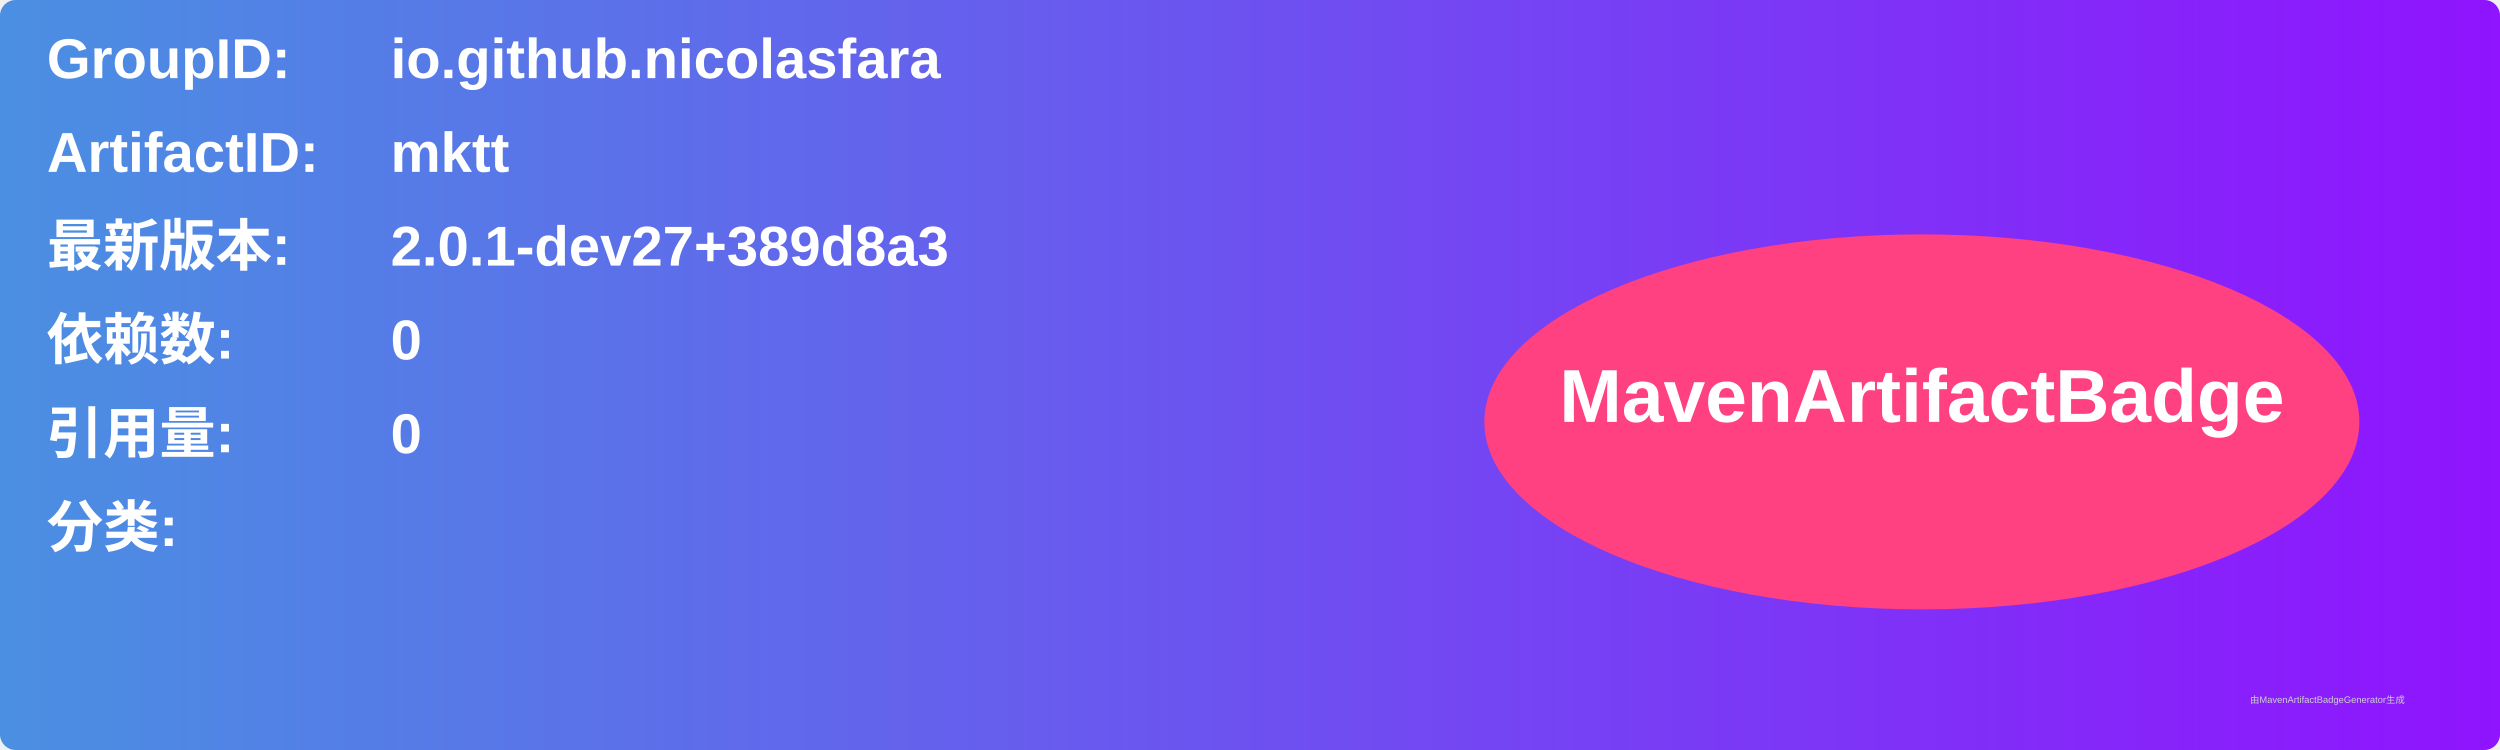
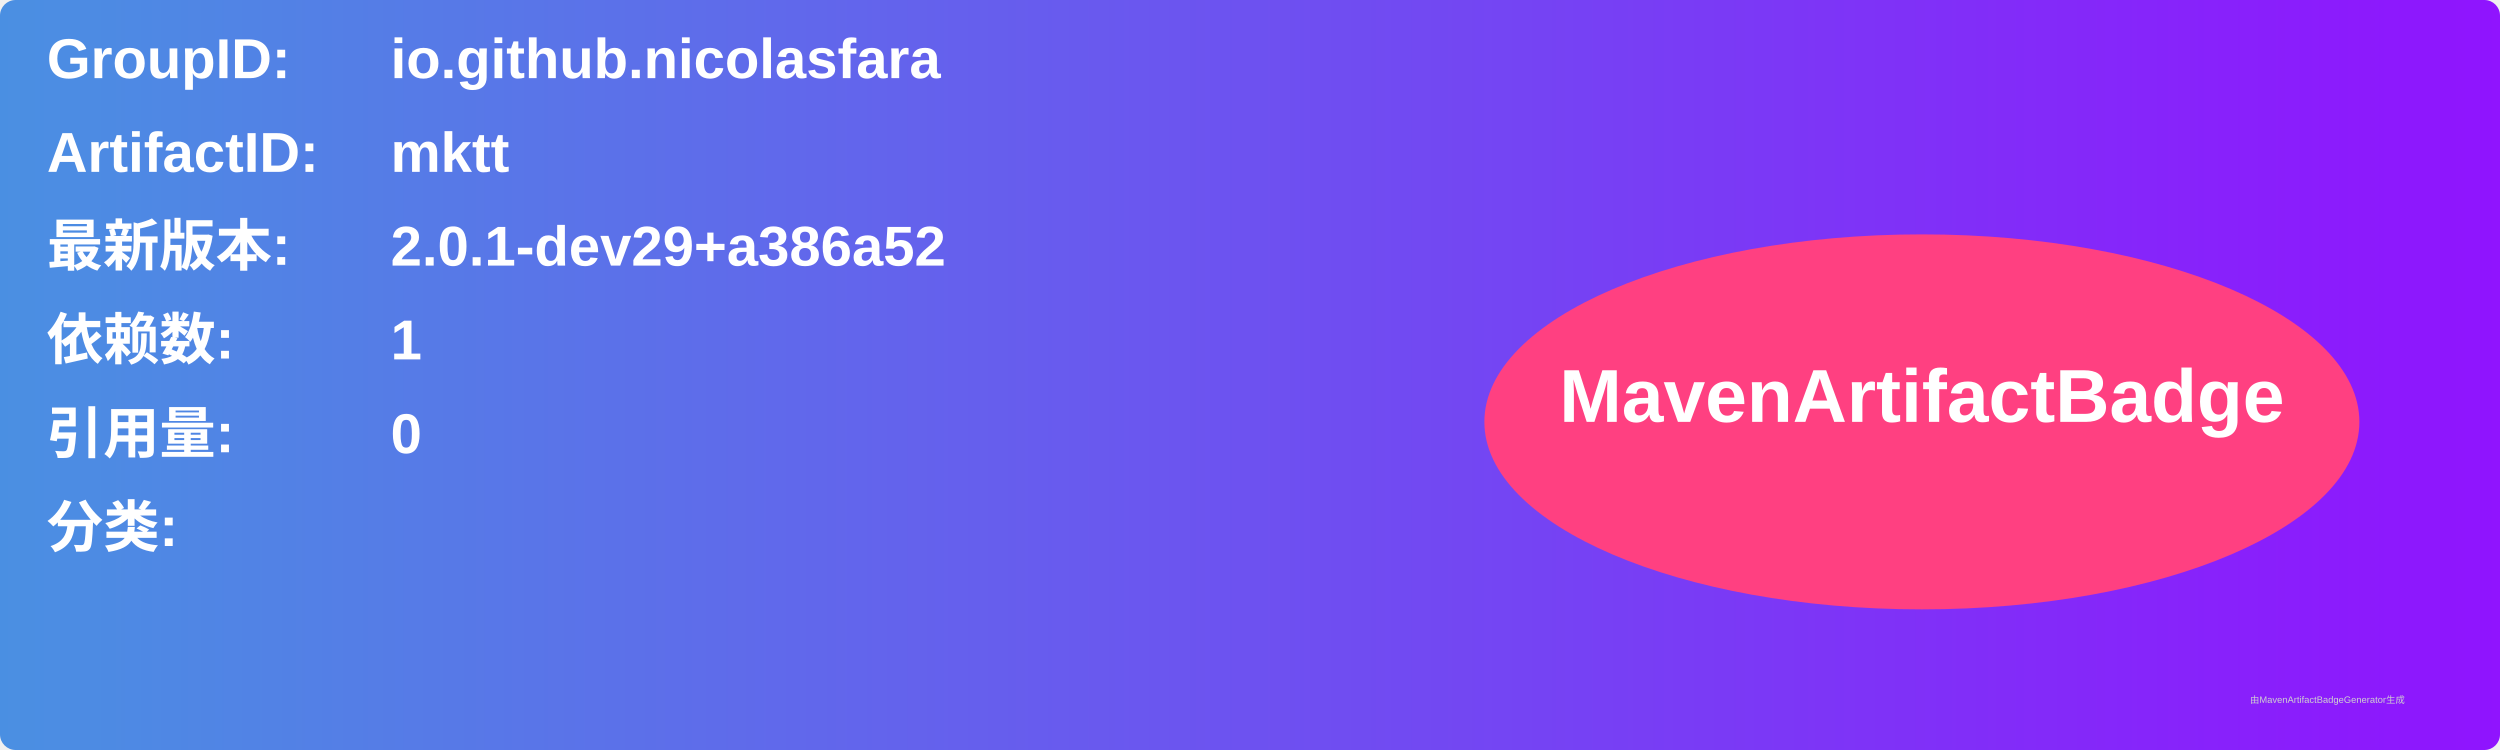
<svg xmlns="http://www.w3.org/2000/svg" width="800" height="240" viewBox="0 0 800 240">
  <linearGradient id="grad" x1="0%" y1="0%" x2="100%" y2="0%">
    <stop offset="0%" stop-color="#4a90e2" />
    <stop offset="100%" stop-color="#9013fe" />
  </linearGradient>
  <rect width="100%" height="100%" rx="5" ry="5" fill="url(#grad)" />
  <g transform="translate(15, 15)">
    <text x="0" y="10" font-family="Arial" font-size="18" fill="white" font-weight="bold" width="260">GroupID:</text>
    <text x="110" y="10" font-family="Arial" font-size="18" fill="white" font-weight="bold" width="460">io.github.nicolasfara</text>
    <text x="0" y="40" font-family="Arial" font-size="18" fill="white" font-weight="bold" width="260">ArtifactID:</text>
    <text x="110" y="40" font-family="Arial" font-size="18" fill="white" font-weight="bold" width="460">mktt</text>
    <text x="0" y="70" font-family="Arial" font-size="18" fill="white" font-weight="bold">最新版本:</text>
    <text x="110" y="70" font-family="Arial" font-size="18" fill="white" font-weight="bold">
-       <tspan font-weight="bold">2.0.1-dev27+389d8a3</tspan>
+       <tspan font-weight="bold">2.0.1-dev29+a386a52</tspan>
    </text>
    <text x="0" y="100" font-family="Arial" font-size="18" fill="white" font-weight="bold">依赖数: </text>
    <text x="110" y="100" font-family="Arial" font-size="18" fill="white">
-       <tspan font-weight="bold">0</tspan>
+       <tspan font-weight="bold">1</tspan>
    </text>
    <text x="0" y="130" font-family="Arial" font-size="18" fill="white" font-weight="bold">引用量: </text>
    <text x="110" y="130" font-family="Arial" font-size="18" fill="white">
      <tspan font-weight="bold">0</tspan>
    </text>
    <text x="0" y="160" font-family="Arial" font-size="18" fill="white" font-weight="bold">分类:</text>
    <text x="10" y="190" font-family="Arial" font-size="10" fill="white">
      <tspan font-weight="bold" />
    </text>
    <ellipse cx="600" cy="120" rx="140" ry="60" fill="#ff4081" />
    <text x="600" y="120" text-anchor="middle" font-family="Arial" font-size="24" fill="white" font-weight="bold">MavenArtifactBadge</text>
  </g>
  <text x="720" y="225" font-family="Arial" font-size="3" fill="#d0d0d0">由MavenArtifactBadgeGenerator生成</text>
</svg>
